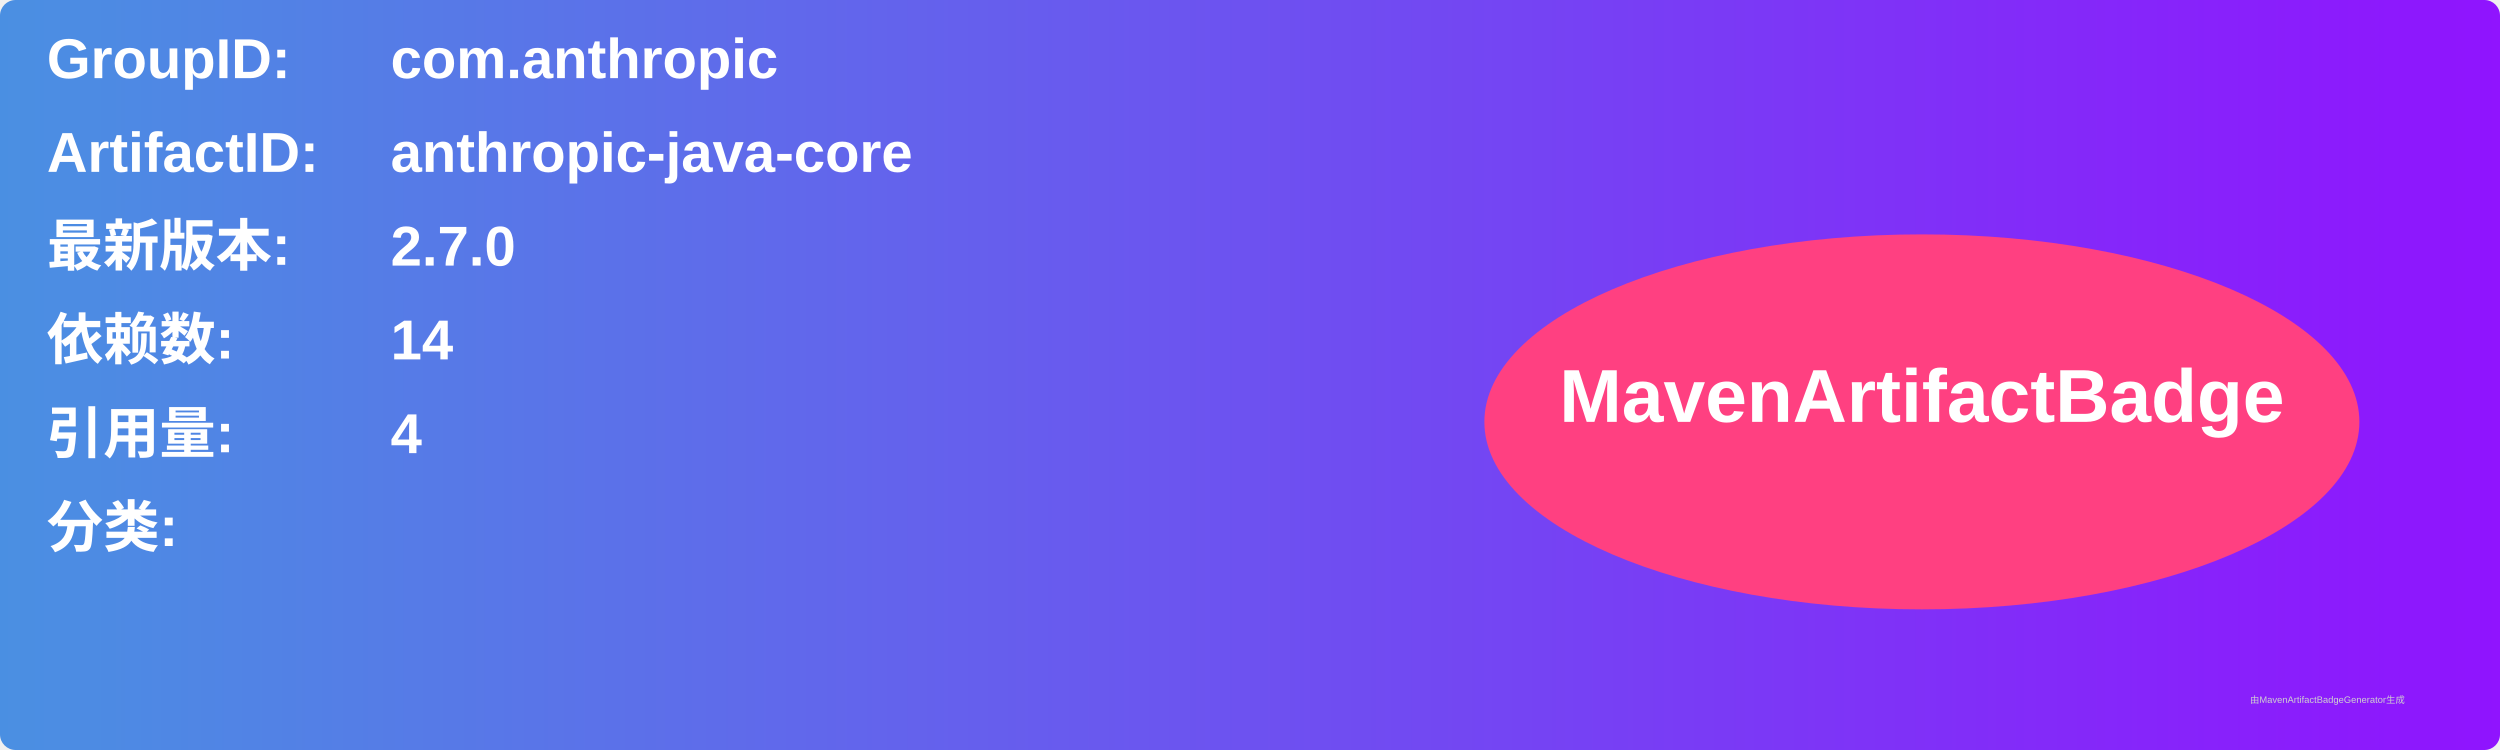
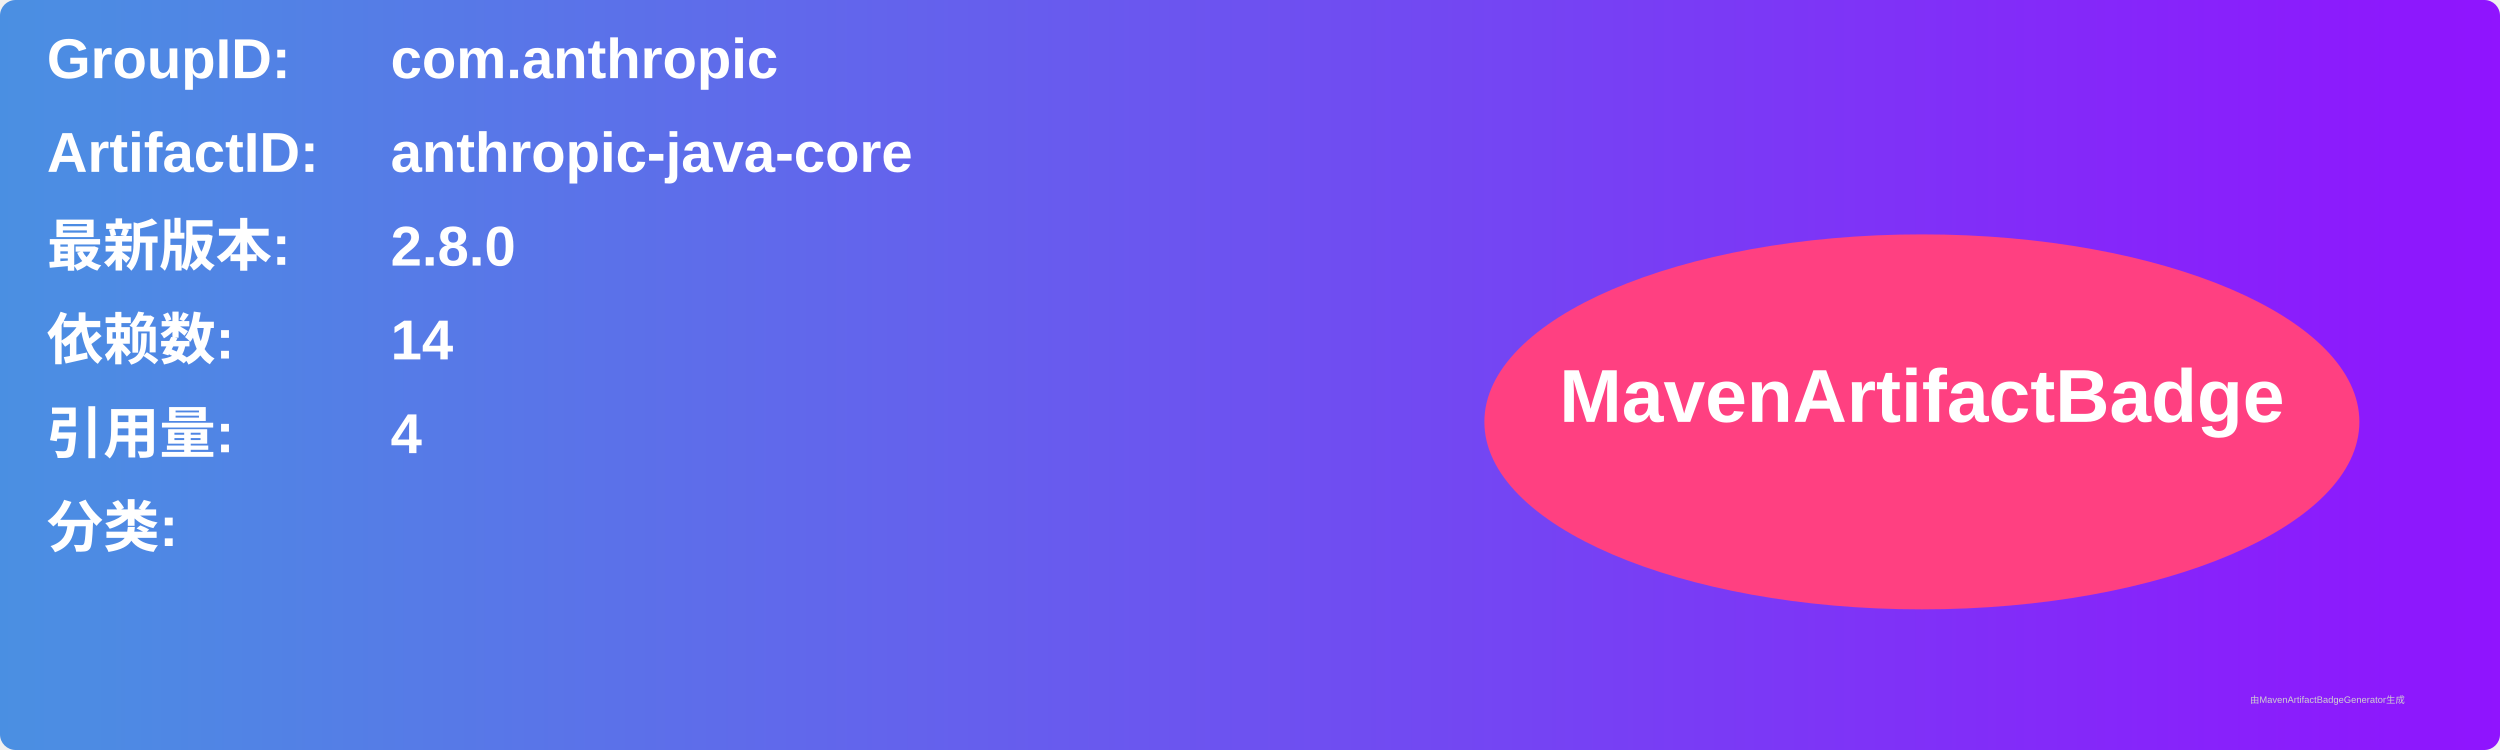
<svg xmlns="http://www.w3.org/2000/svg" width="800" height="240" viewBox="0 0 800 240">
  <linearGradient id="grad" x1="0%" y1="0%" x2="100%" y2="0%">
    <stop offset="0%" stop-color="#4a90e2" />
    <stop offset="100%" stop-color="#9013fe" />
  </linearGradient>
  <rect width="100%" height="100%" rx="5" ry="5" fill="url(#grad)" />
  <g transform="translate(15, 15)">
    <text x="0" y="10" font-family="Arial" font-size="18" fill="white" font-weight="bold" width="260">GroupID:</text>
    <text x="110" y="10" font-family="Arial" font-size="18" fill="white" font-weight="bold" width="460">com.anthropic</text>
    <text x="0" y="40" font-family="Arial" font-size="18" fill="white" font-weight="bold" width="260">ArtifactID:</text>
    <text x="110" y="40" font-family="Arial" font-size="18" fill="white" font-weight="bold" width="460">anthropic-java-core</text>
    <text x="0" y="70" font-family="Arial" font-size="18" fill="white" font-weight="bold">最新版本:</text>
    <text x="110" y="70" font-family="Arial" font-size="18" fill="white" font-weight="bold">
-       <tspan font-weight="bold">2.7.0</tspan>
+       <tspan font-weight="bold">2.8.0</tspan>
    </text>
    <text x="0" y="100" font-family="Arial" font-size="18" fill="white" font-weight="bold">依赖数: </text>
    <text x="110" y="100" font-family="Arial" font-size="18" fill="white">
      <tspan font-weight="bold">14</tspan>
    </text>
    <text x="0" y="130" font-family="Arial" font-size="18" fill="white" font-weight="bold">引用量: </text>
    <text x="110" y="130" font-family="Arial" font-size="18" fill="white">
      <tspan font-weight="bold">4</tspan>
    </text>
    <text x="0" y="160" font-family="Arial" font-size="18" fill="white" font-weight="bold">分类:</text>
    <text x="10" y="190" font-family="Arial" font-size="10" fill="white">
      <tspan font-weight="bold" />
    </text>
    <ellipse cx="600" cy="120" rx="140" ry="60" fill="#ff4081" />
    <text x="600" y="120" text-anchor="middle" font-family="Arial" font-size="24" fill="white" font-weight="bold">MavenArtifactBadge</text>
  </g>
  <text x="720" y="225" font-family="Arial" font-size="3" fill="#d0d0d0">由MavenArtifactBadgeGenerator生成</text>
</svg>
